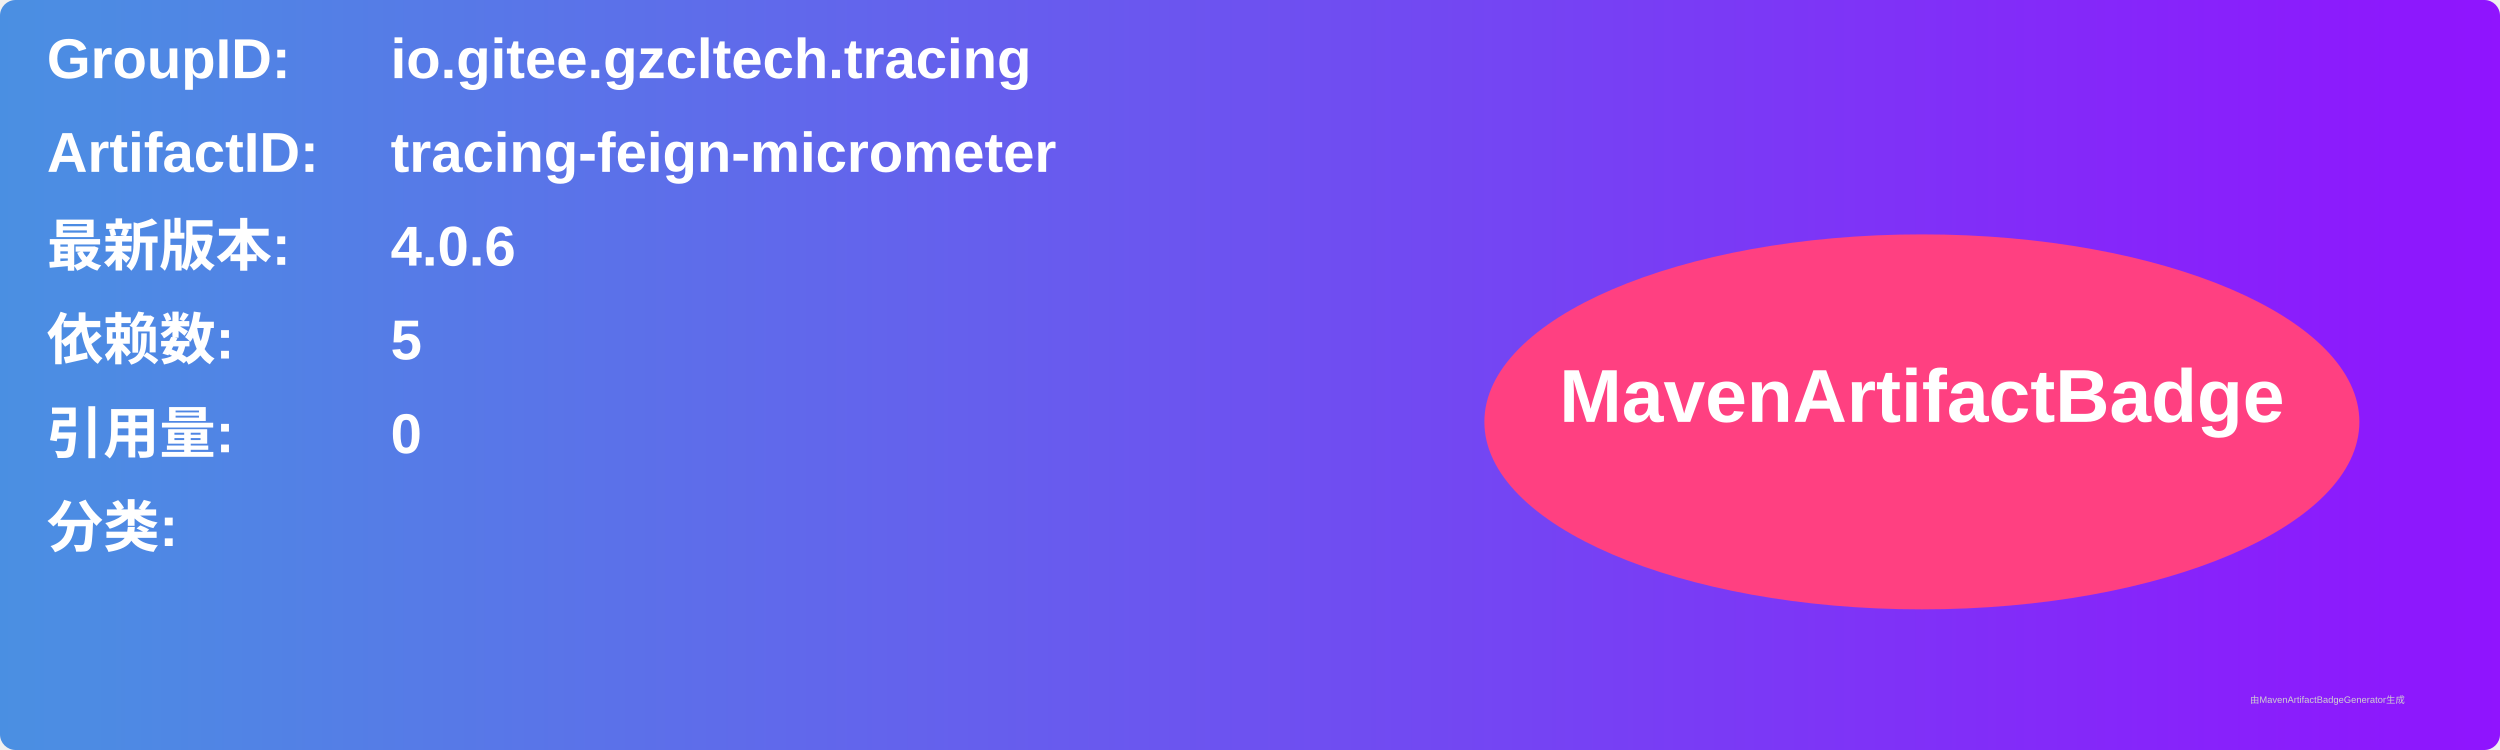
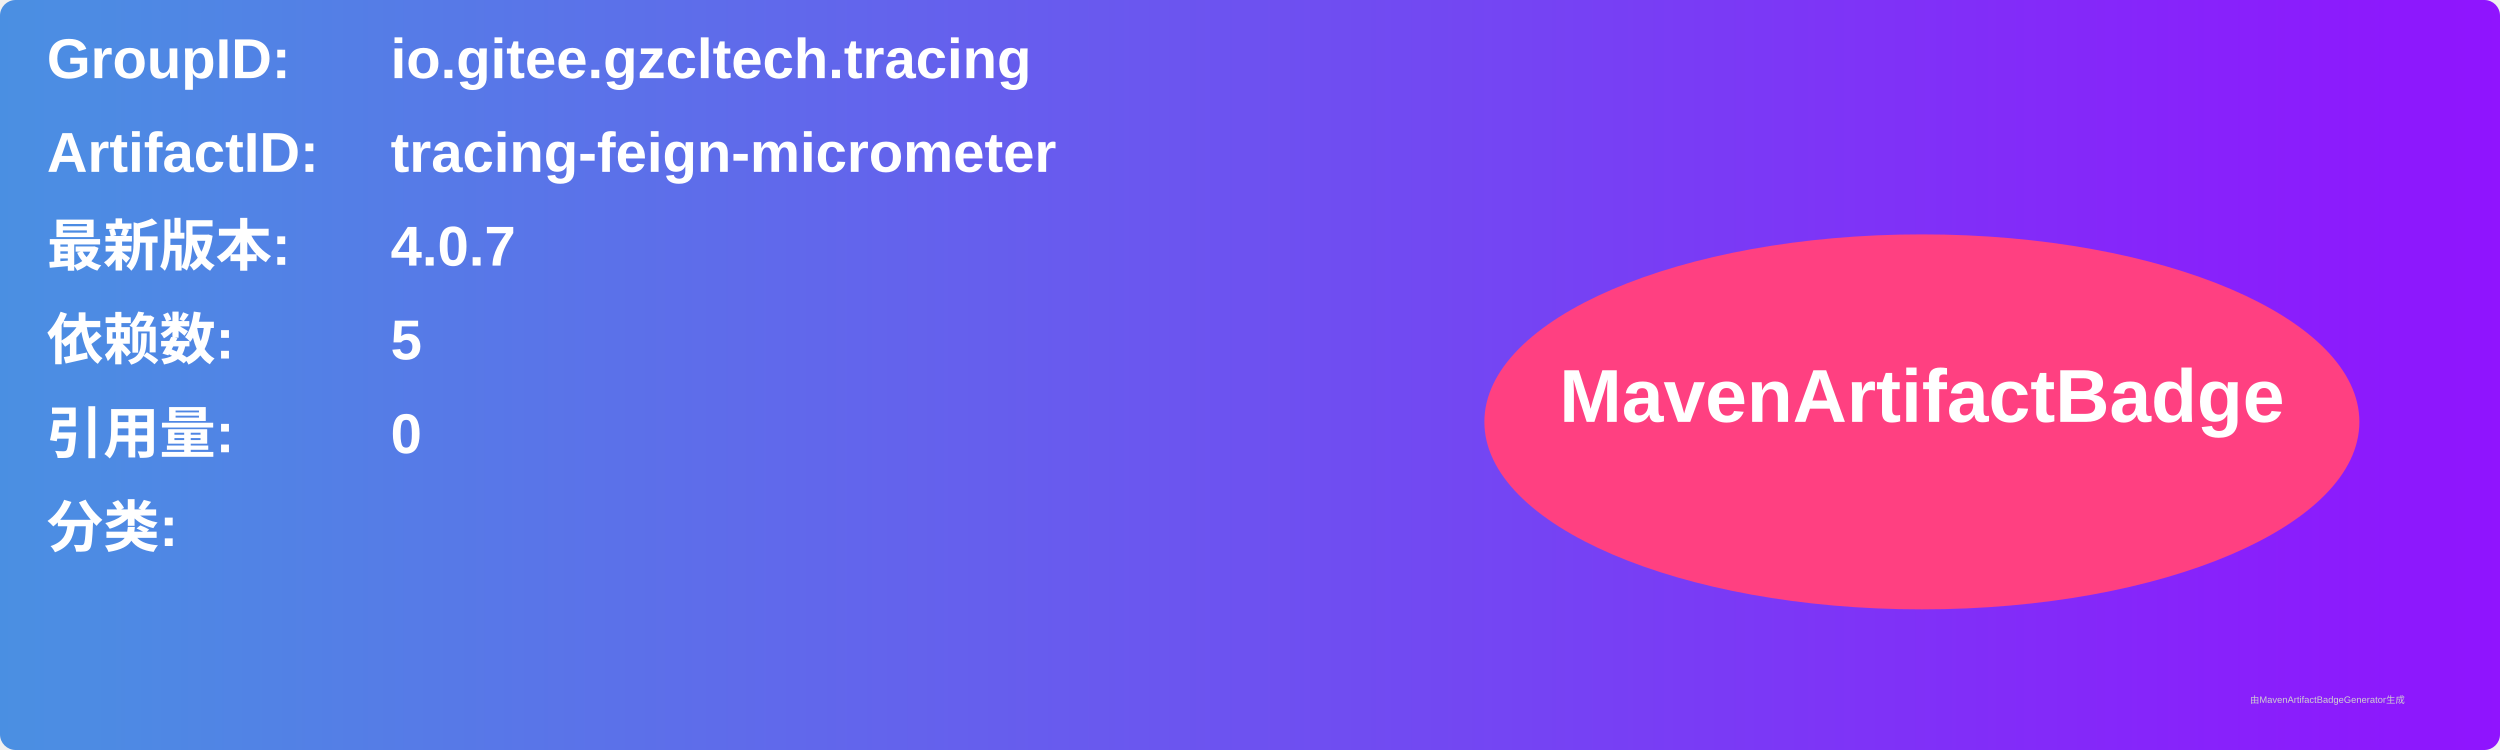
<svg xmlns="http://www.w3.org/2000/svg" width="800" height="240" viewBox="0 0 800 240">
  <linearGradient id="grad" x1="0%" y1="0%" x2="100%" y2="0%">
    <stop offset="0%" stop-color="#4a90e2" />
    <stop offset="100%" stop-color="#9013fe" />
  </linearGradient>
  <rect width="100%" height="100%" rx="5" ry="5" fill="url(#grad)" />
  <g transform="translate(15, 15)">
    <text x="0" y="10" font-family="Arial" font-size="18" fill="white" font-weight="bold" width="260">GroupID:</text>
    <text x="110" y="10" font-family="Arial" font-size="18" fill="white" font-weight="bold" width="460">io.gitee.gzcltech.tracing</text>
    <text x="0" y="40" font-family="Arial" font-size="18" fill="white" font-weight="bold" width="260">ArtifactID:</text>
    <text x="110" y="40" font-family="Arial" font-size="18" fill="white" font-weight="bold" width="460">tracing-feign-micrometer</text>
    <text x="0" y="70" font-family="Arial" font-size="18" fill="white" font-weight="bold">最新版本:</text>
    <text x="110" y="70" font-family="Arial" font-size="18" fill="white" font-weight="bold">
-       <tspan font-weight="bold">4.0.6</tspan>
+       <tspan font-weight="bold">4.0.7</tspan>
    </text>
    <text x="0" y="100" font-family="Arial" font-size="18" fill="white" font-weight="bold">依赖数: </text>
    <text x="110" y="100" font-family="Arial" font-size="18" fill="white">
      <tspan font-weight="bold">5</tspan>
    </text>
    <text x="0" y="130" font-family="Arial" font-size="18" fill="white" font-weight="bold">引用量: </text>
    <text x="110" y="130" font-family="Arial" font-size="18" fill="white">
      <tspan font-weight="bold">0</tspan>
    </text>
    <text x="0" y="160" font-family="Arial" font-size="18" fill="white" font-weight="bold">分类:</text>
    <text x="10" y="190" font-family="Arial" font-size="10" fill="white">
      <tspan font-weight="bold" />
    </text>
    <ellipse cx="600" cy="120" rx="140" ry="60" fill="#ff4081" />
    <text x="600" y="120" text-anchor="middle" font-family="Arial" font-size="24" fill="white" font-weight="bold">MavenArtifactBadge</text>
  </g>
  <text x="720" y="225" font-family="Arial" font-size="3" fill="#d0d0d0">由MavenArtifactBadgeGenerator生成</text>
</svg>
